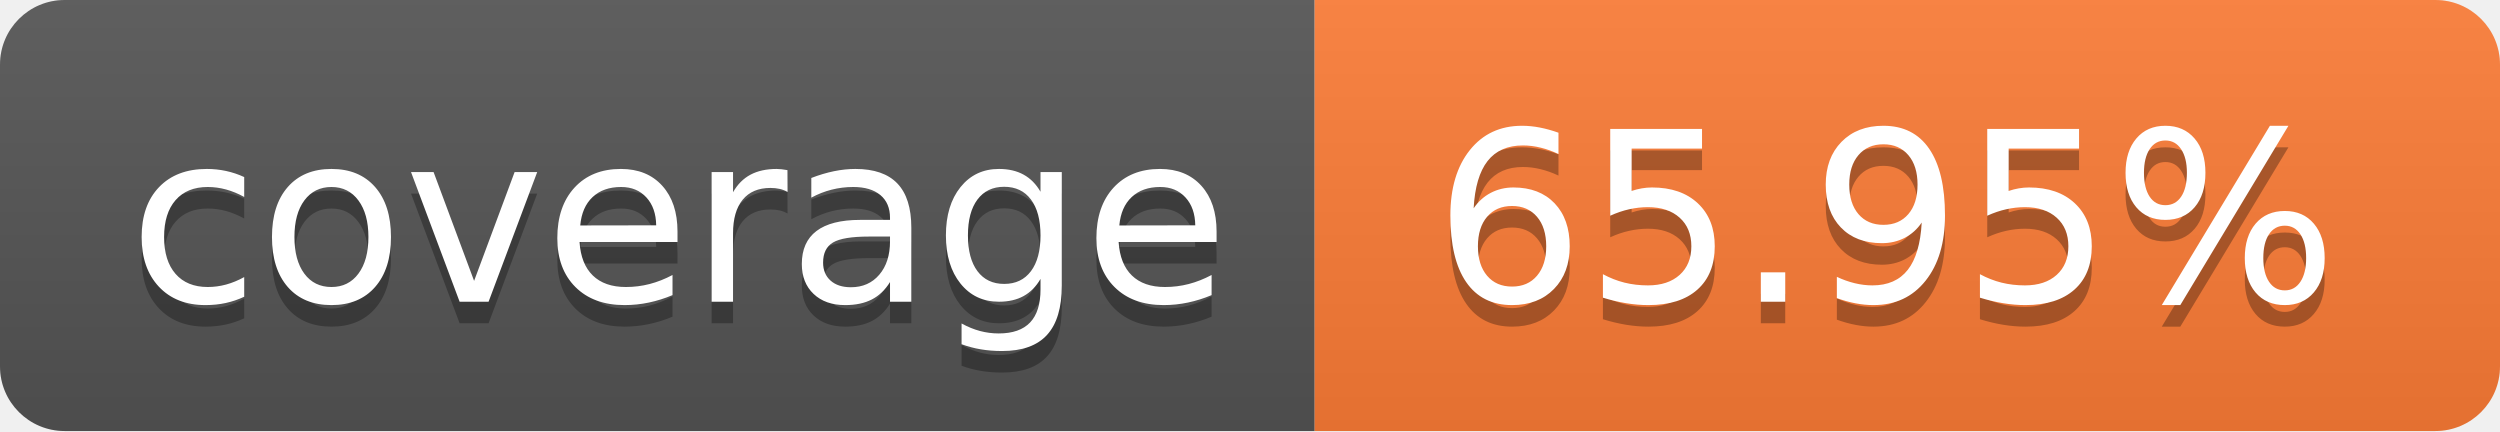
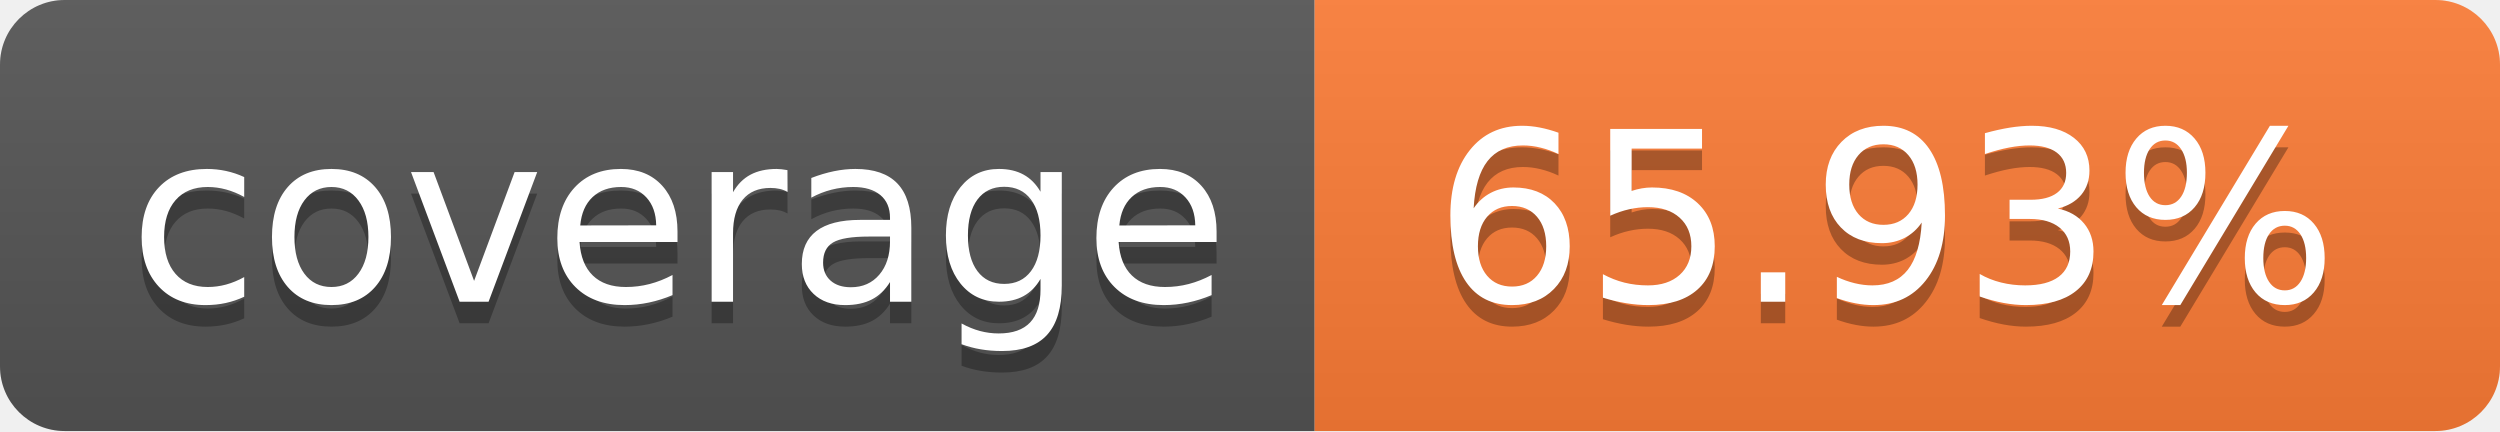
- <svg xmlns="http://www.w3.org/2000/svg" width="116" height="20" role="img" aria-label="coverage: 65.95%">
+ <svg xmlns="http://www.w3.org/2000/svg" width="116" height="20" role="img" aria-label="coverage: 65.93%">
  <linearGradient id="s" x2="0" y2="100%">
    <stop offset="0" stop-color="#bbb" stop-opacity=".1" />
    <stop offset="1" stop-opacity=".1" />
  </linearGradient>
  <clipPath id="r">
    <rect width="116" height="20" rx="3" fill="#fff" />
  </clipPath>
  <g clip-path="url(#r)">
    <rect width="61" height="20" fill="#555" />
    <rect x="61" width="55" height="20" fill="#fe7d37" />
    <rect width="116" height="20" fill="url(#s)" />
  </g>
  <g fill="#fff" text-anchor="middle" font-family="Verdana,Geneva,DejaVu Sans,sans-serif" text-rendering="geometricPrecision" font-size="110">
    <text aria-hidden="true" x="315.0" y="150" fill="#010101" fill-opacity=".3" transform="scale(.1)" textLength="510">coverage</text>
    <text x="315.0" y="140" transform="scale(.1)" fill="#fff" textLength="510">coverage</text>
-     <text aria-hidden="true" x="875.0" y="150" fill="#010101" fill-opacity=".3" transform="scale(.1)" textLength="450">65.95%</text>
-     <text x="875.0" y="140" transform="scale(.1)" fill="#fff" textLength="450">65.95%</text>
+     <text aria-hidden="true" x="875.0" y="150" fill="#010101" fill-opacity=".3" transform="scale(.1)" textLength="450">65.93%</text>
+     <text x="875.0" y="140" transform="scale(.1)" fill="#fff" textLength="450">65.93%</text>
  </g>
</svg>
